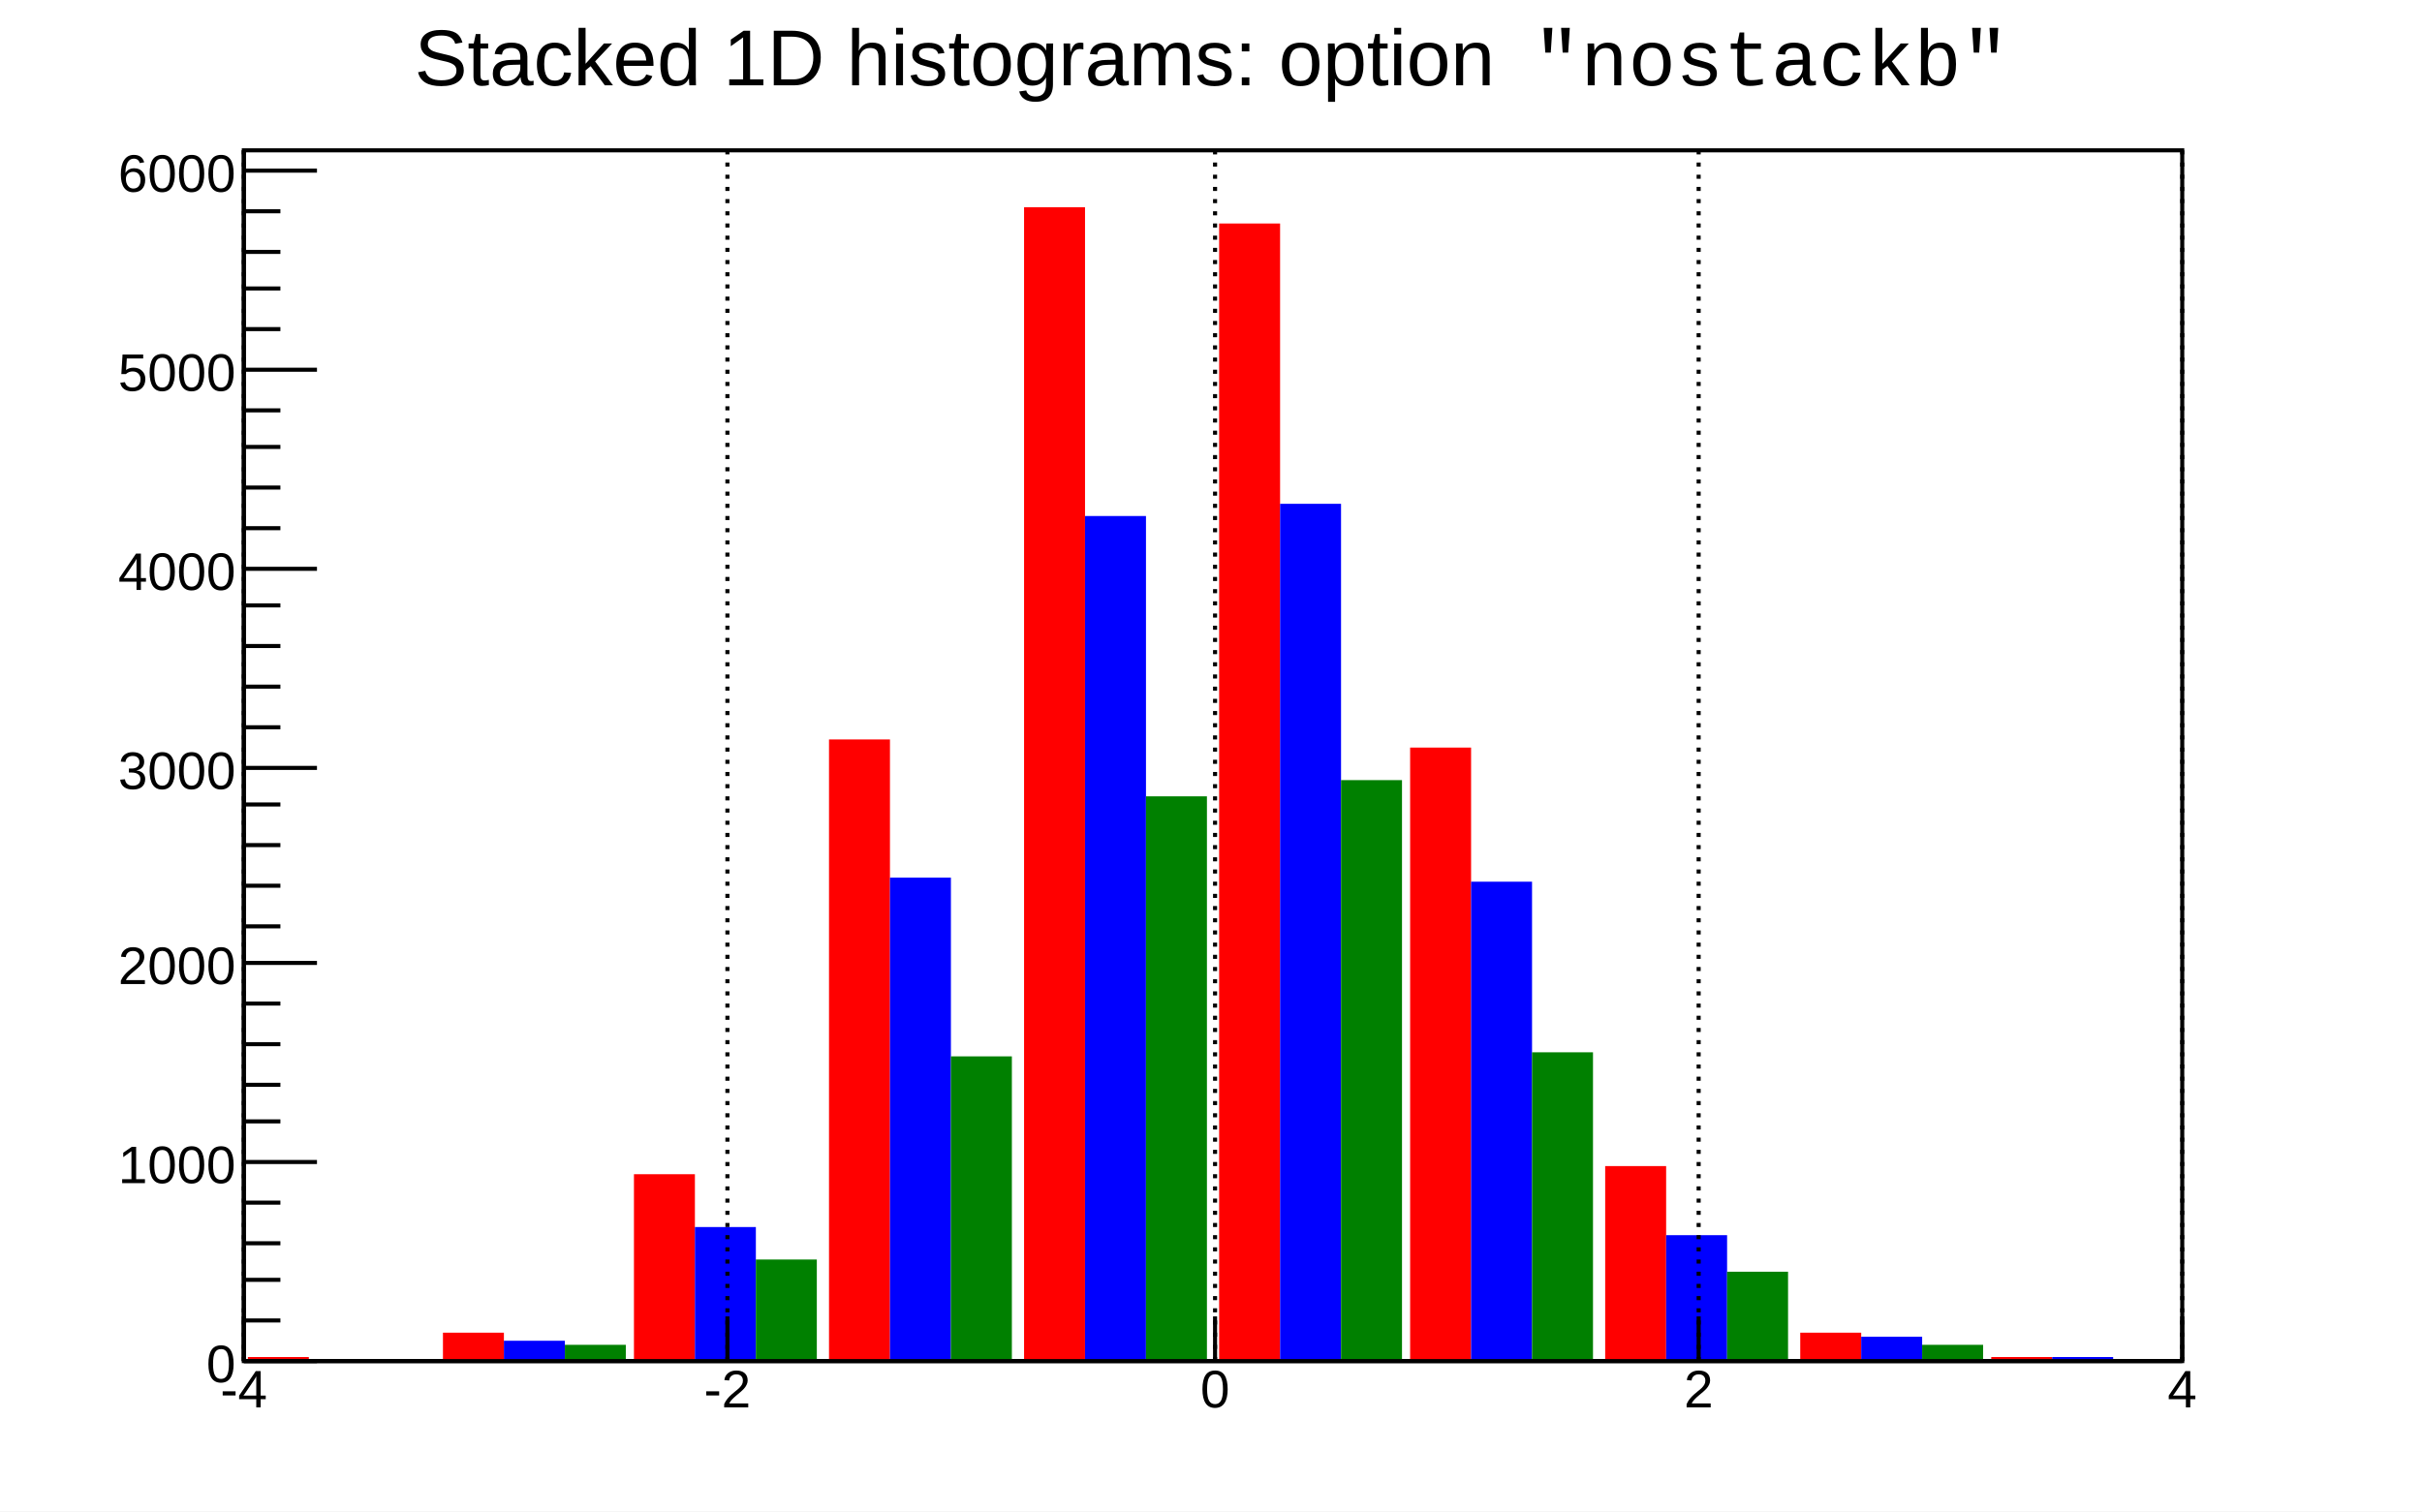
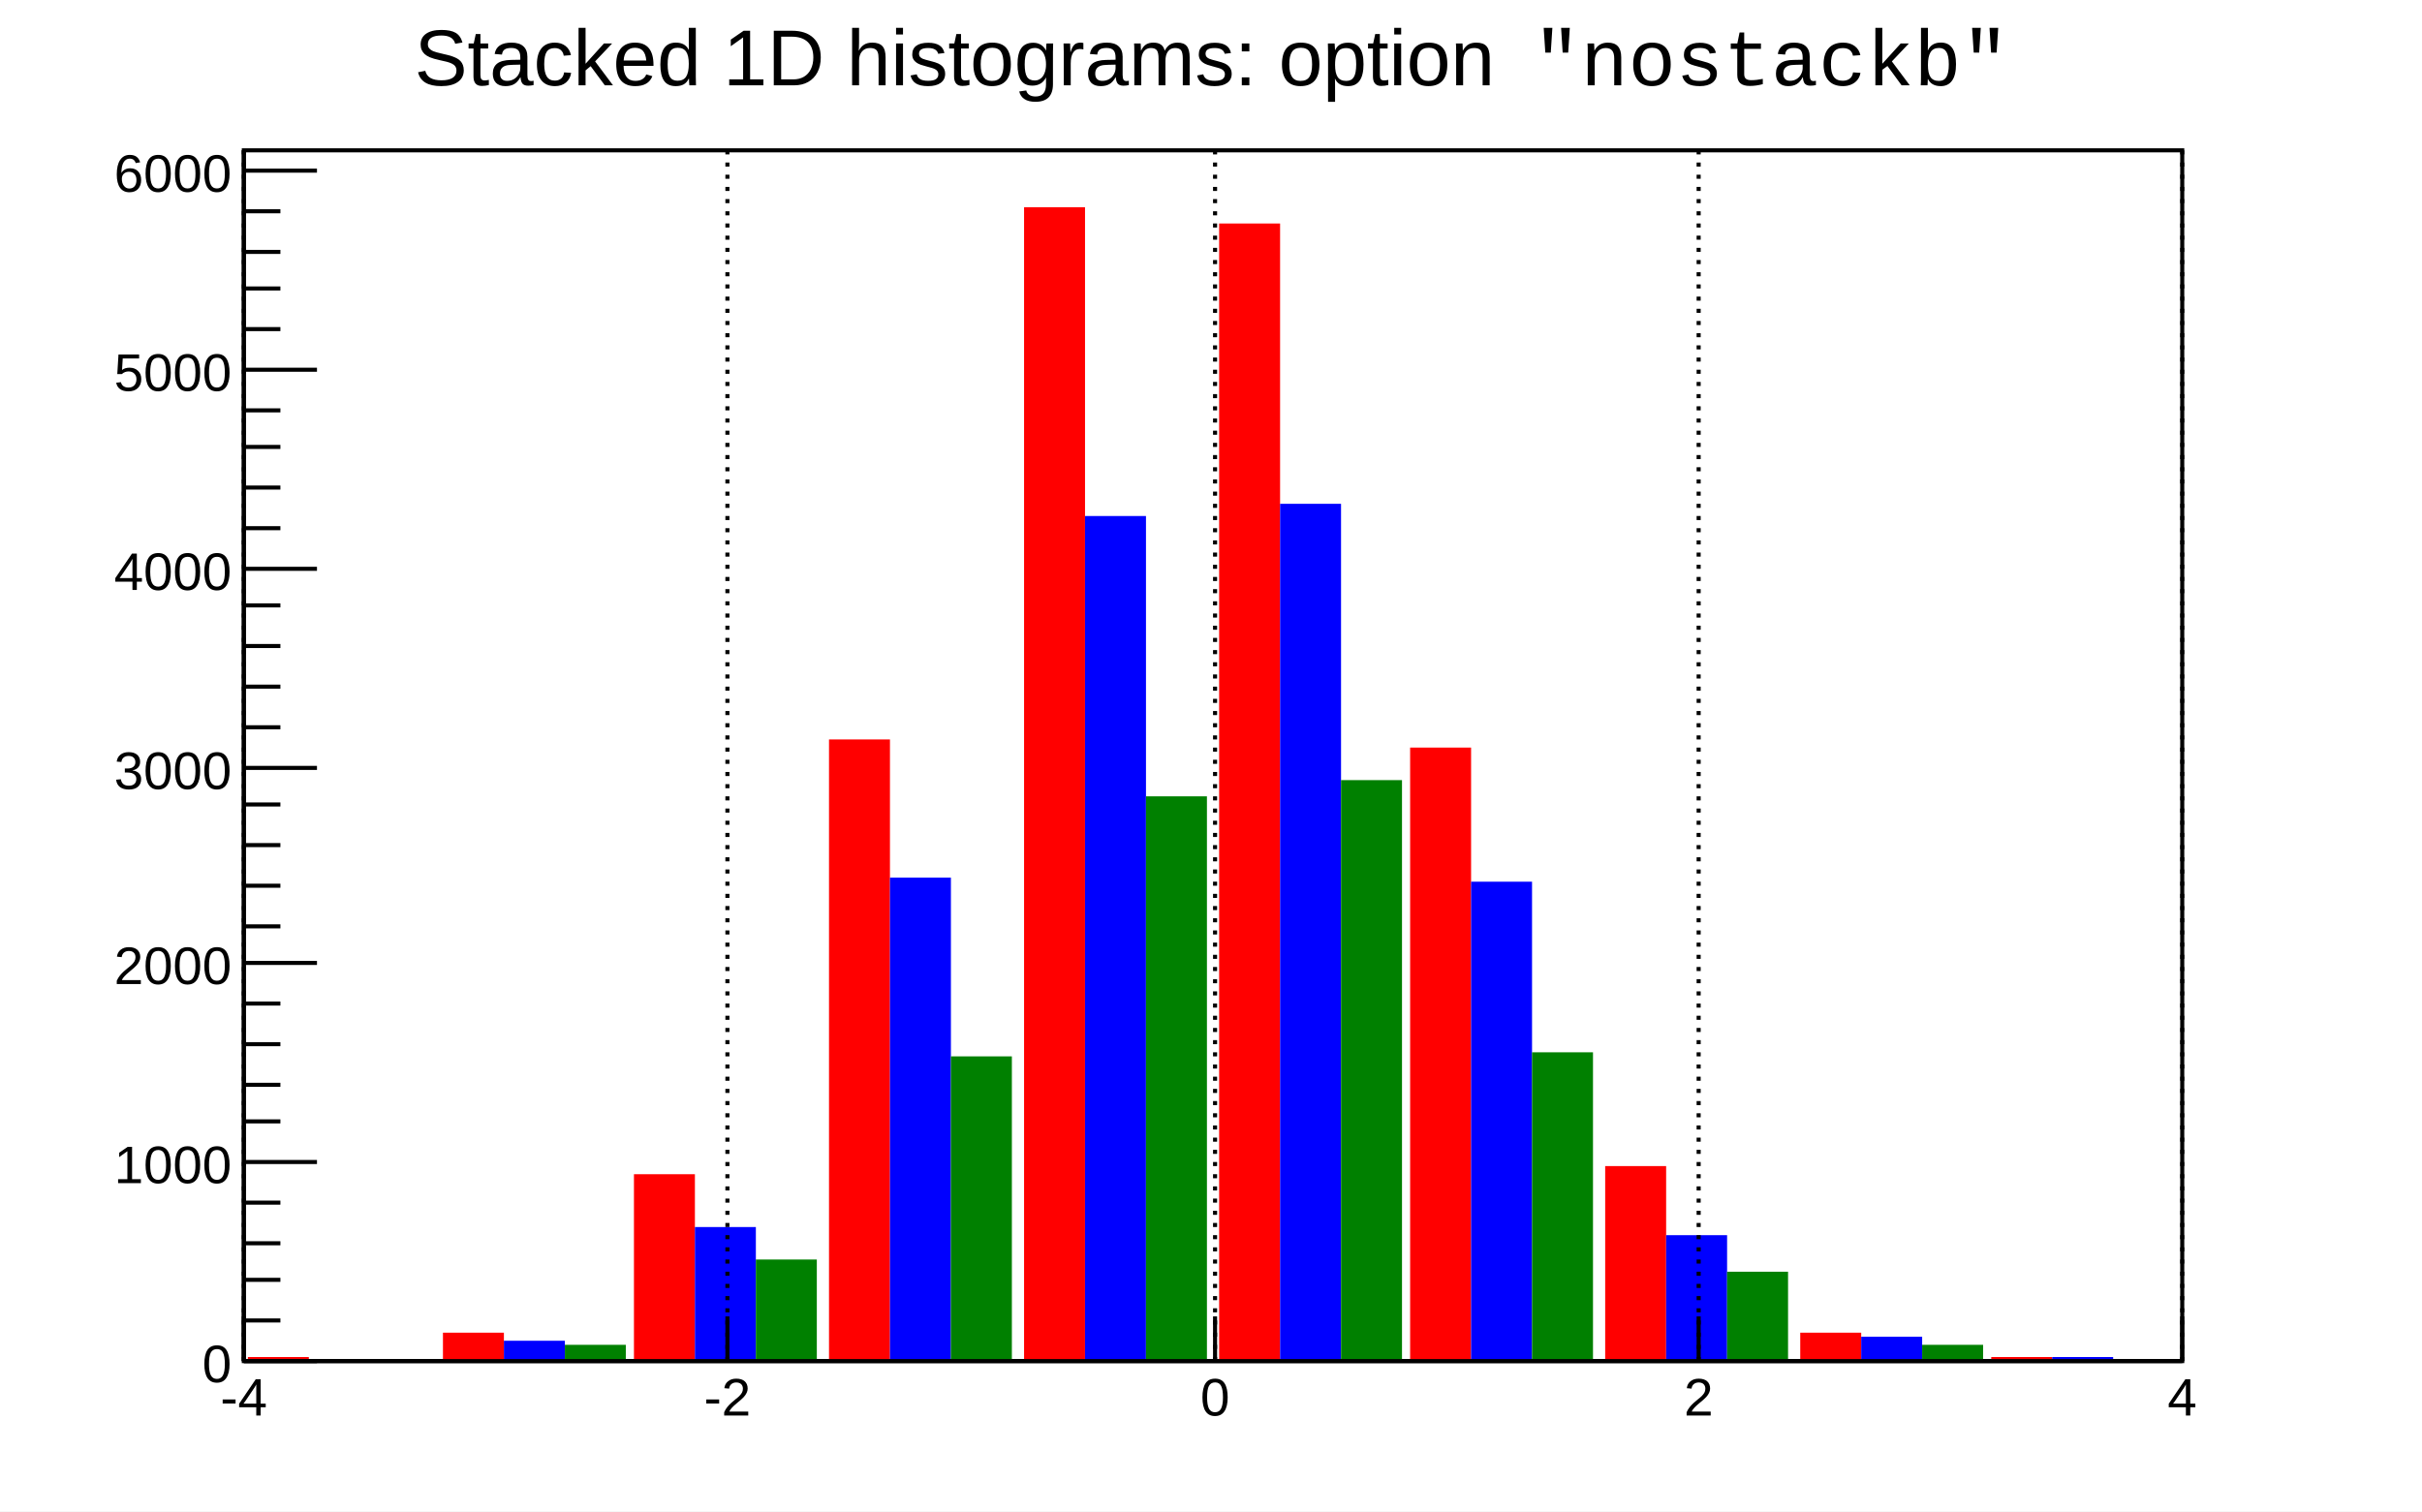
<svg xmlns="http://www.w3.org/2000/svg" viewBox="0 0 596 372" preserveAspectRatio="none" width="596" height="372">
  <path d="M0,0H596V372H0Z" style="fill: white;" />
  <g>
    <g transform="translate(60,37)">
      <path d="M0,0H477V298H0Z" style="fill: white; stroke: black; stroke-width: 1;" />
      <svg x="0" y="0" overflow="hidden" width="477" height="298" viewBox="0 0 477 298">
        <g>
          <path d="M1,297h15v1h-15zM49,291h15v7h-15zM96,252h15v46h-15zM144,145h15v153h-15zM192,14h15v284h-15zM240,18h15v280h-15zM287,147h15v151h-15zM335,250h15v48h-15zM383,291h15v7h-15zM430,297h15v1h-15z" style="fill: red;" />
        </g>
        <g>
          <path d="M16,298h15v0h-15zM64,293h15v5h-15zM111,265h15v33h-15zM159,179h15v119h-15zM207,90h15v208h-15zM255,87h15v211h-15zM302,180h15v118h-15zM350,267h15v31h-15zM398,292h15v6h-15zM445,297h15v1h-15z" style="fill: blue;" />
        </g>
        <g>
          <path d="M31,298h15v0h-15zM79,294h15v4h-15zM126,273h15v25h-15zM174,223h15v75h-15zM222,159h15v139h-15zM270,155h15v143h-15zM317,222h15v76h-15zM365,276h15v22h-15zM413,294h15v4h-15zM460,298h15v0h-15z" style="fill: green;" />
        </g>
      </svg>
      <g>
        <g transform="translate(0,298)">
          <path d="M0,0h477M0,-11V0M119,-11V0M239,-11V0M358,-11V0M477,-11V0" style="stroke: black; stroke-width: 1;" />
          <g font-family="Arial" font-size="13" space="preserve" fill="black" text-anchor="middle">
-             <text dy=".8em" transform="translate(0,1)">
+             <text dy=".8em" transform="translate(0,3)">
       -4
      </text>
-             <text dy=".8em" transform="translate(119,1)">
+             <text dy=".8em" transform="translate(119,3)">
       -2
      </text>
-             <text dy=".8em" transform="translate(239,1)">
+             <text dy=".8em" transform="translate(239,3)">
       0
      </text>
-             <text dy=".8em" transform="translate(358,1)">
+             <text dy=".8em" transform="translate(358,3)">
       2
      </text>
-             <text dy=".8em" transform="translate(477,1)">
+             <text dy=".8em" transform="translate(477,3)">
       4
      </text>
          </g>
        </g>
        <g>
          <path d="M0,0v298M18,298H0M9,288H0M9,278H0M9,269H0M9,259H0M18,249H0M9,239H0M9,230H0M9,220H0M9,210H0M18,200H0M9,191H0M9,181H0M9,171H0M9,161H0M18,152H0M9,142H0M9,132H0M9,122H0M9,112H0M18,103H0M9,93H0M9,83H0M9,73H0M9,64H0M18,54H0M9,44H0M9,34H0M9,25H0M9,15H0M18,5H0" style="stroke: black; stroke-width: 1;" />
          <g font-family="Arial" font-size="13" space="preserve" fill="black" text-anchor="end">
-             <text dy=".4em" transform="translate(-2,298)">
+             <text dy=".4em" transform="translate(-3,298)">
       0
      </text>
-             <text dy=".4em" transform="translate(-2,249)">
+             <text dy=".4em" transform="translate(-3,249)">
       1000
      </text>
-             <text dy=".4em" transform="translate(-2,200)">
+             <text dy=".4em" transform="translate(-3,200)">
       2000
      </text>
-             <text dy=".4em" transform="translate(-2,152)">
+             <text dy=".4em" transform="translate(-3,152)">
       3000
      </text>
-             <text dy=".4em" transform="translate(-2,103)">
+             <text dy=".4em" transform="translate(-3,103)">
       4000
      </text>
-             <text dy=".4em" transform="translate(-2,54)">
+             <text dy=".4em" transform="translate(-3,54)">
       5000
      </text>
-             <text dy=".4em" transform="translate(-2,5)">
+             <text dy=".4em" transform="translate(-3,5)">
       6000
      </text>
          </g>
        </g>
        <path d="M0,0v298M119,0v298M239,0v298M358,0v298M477,0v298" style="stroke: black; stroke-width: 1; stroke-dasharray: 1,2;" />
      </g>
    </g>
    <g transform="translate(92,2)" font-family="Arial" font-size="19" space="preserve">
      <g transform="translate(10,19) scale(0.976)">
        <text fill="black" font-size="20">
     Stacked 1D histograms: option
    </text>
        <text font-family="Courier New" font-size="20" space="preserve" fill="black" transform="translate(282)">
     "nostackb"
    </text>
      </g>
    </g>
  </g>
</svg>
